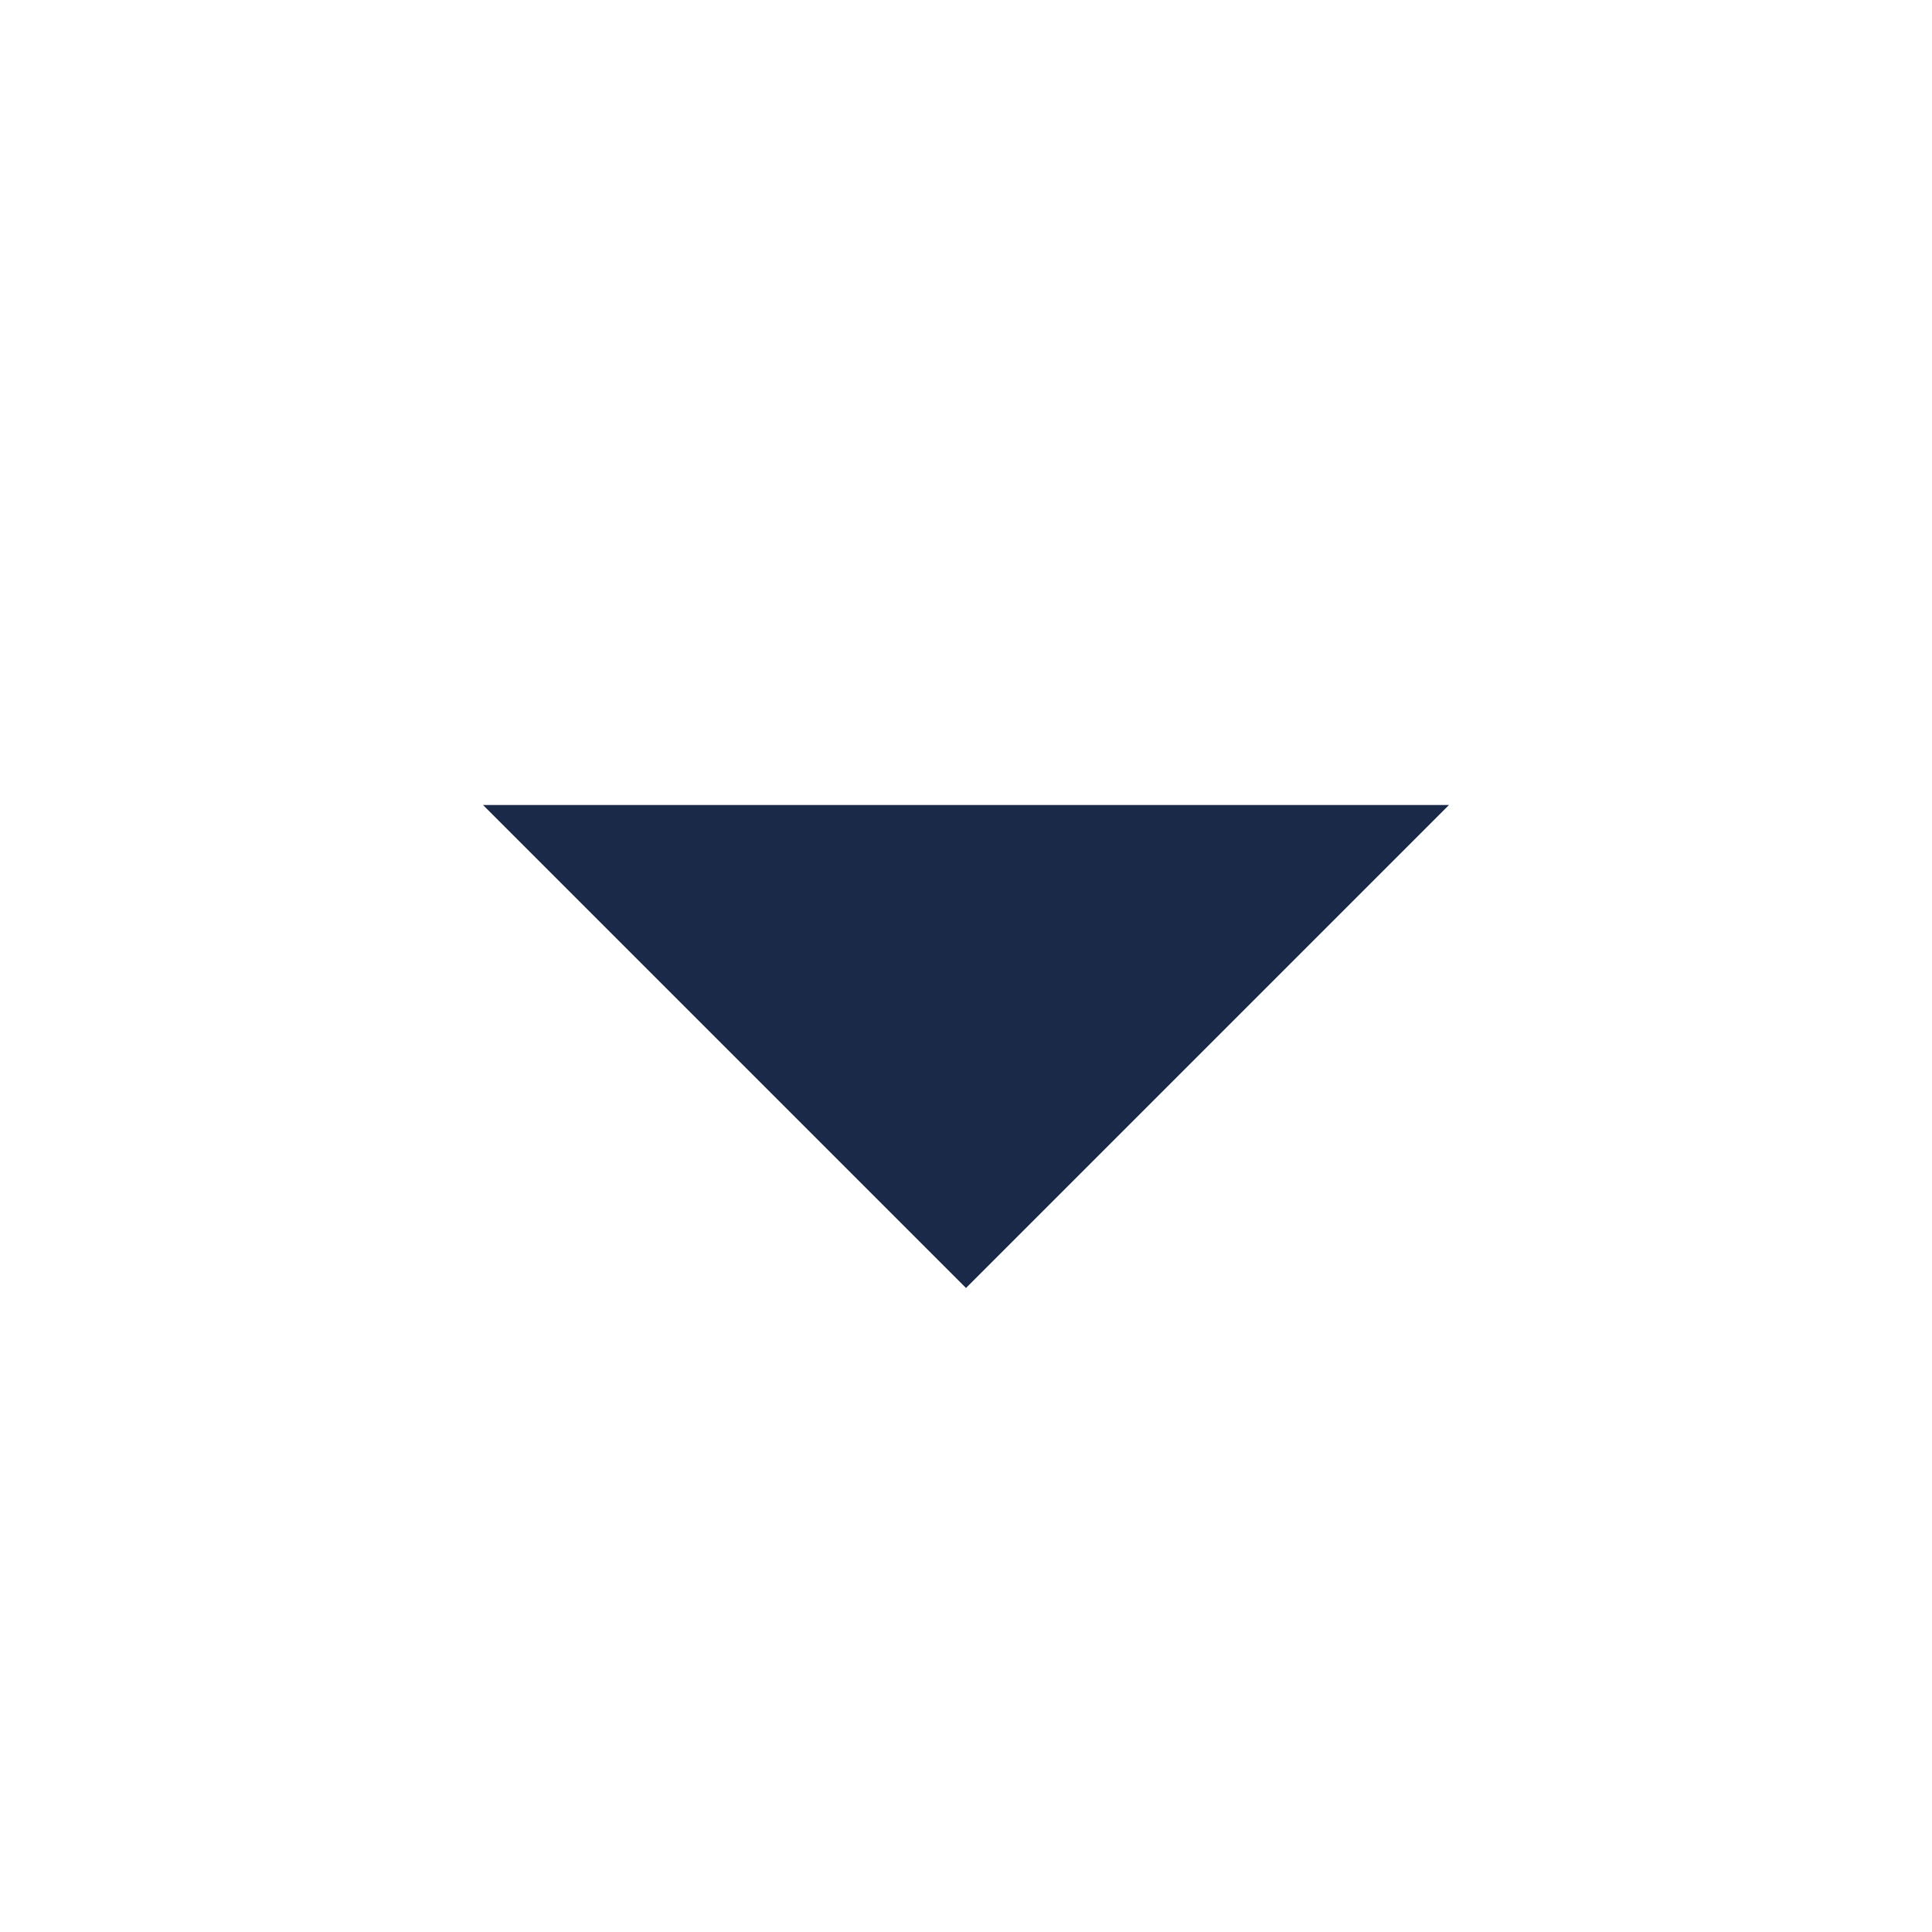
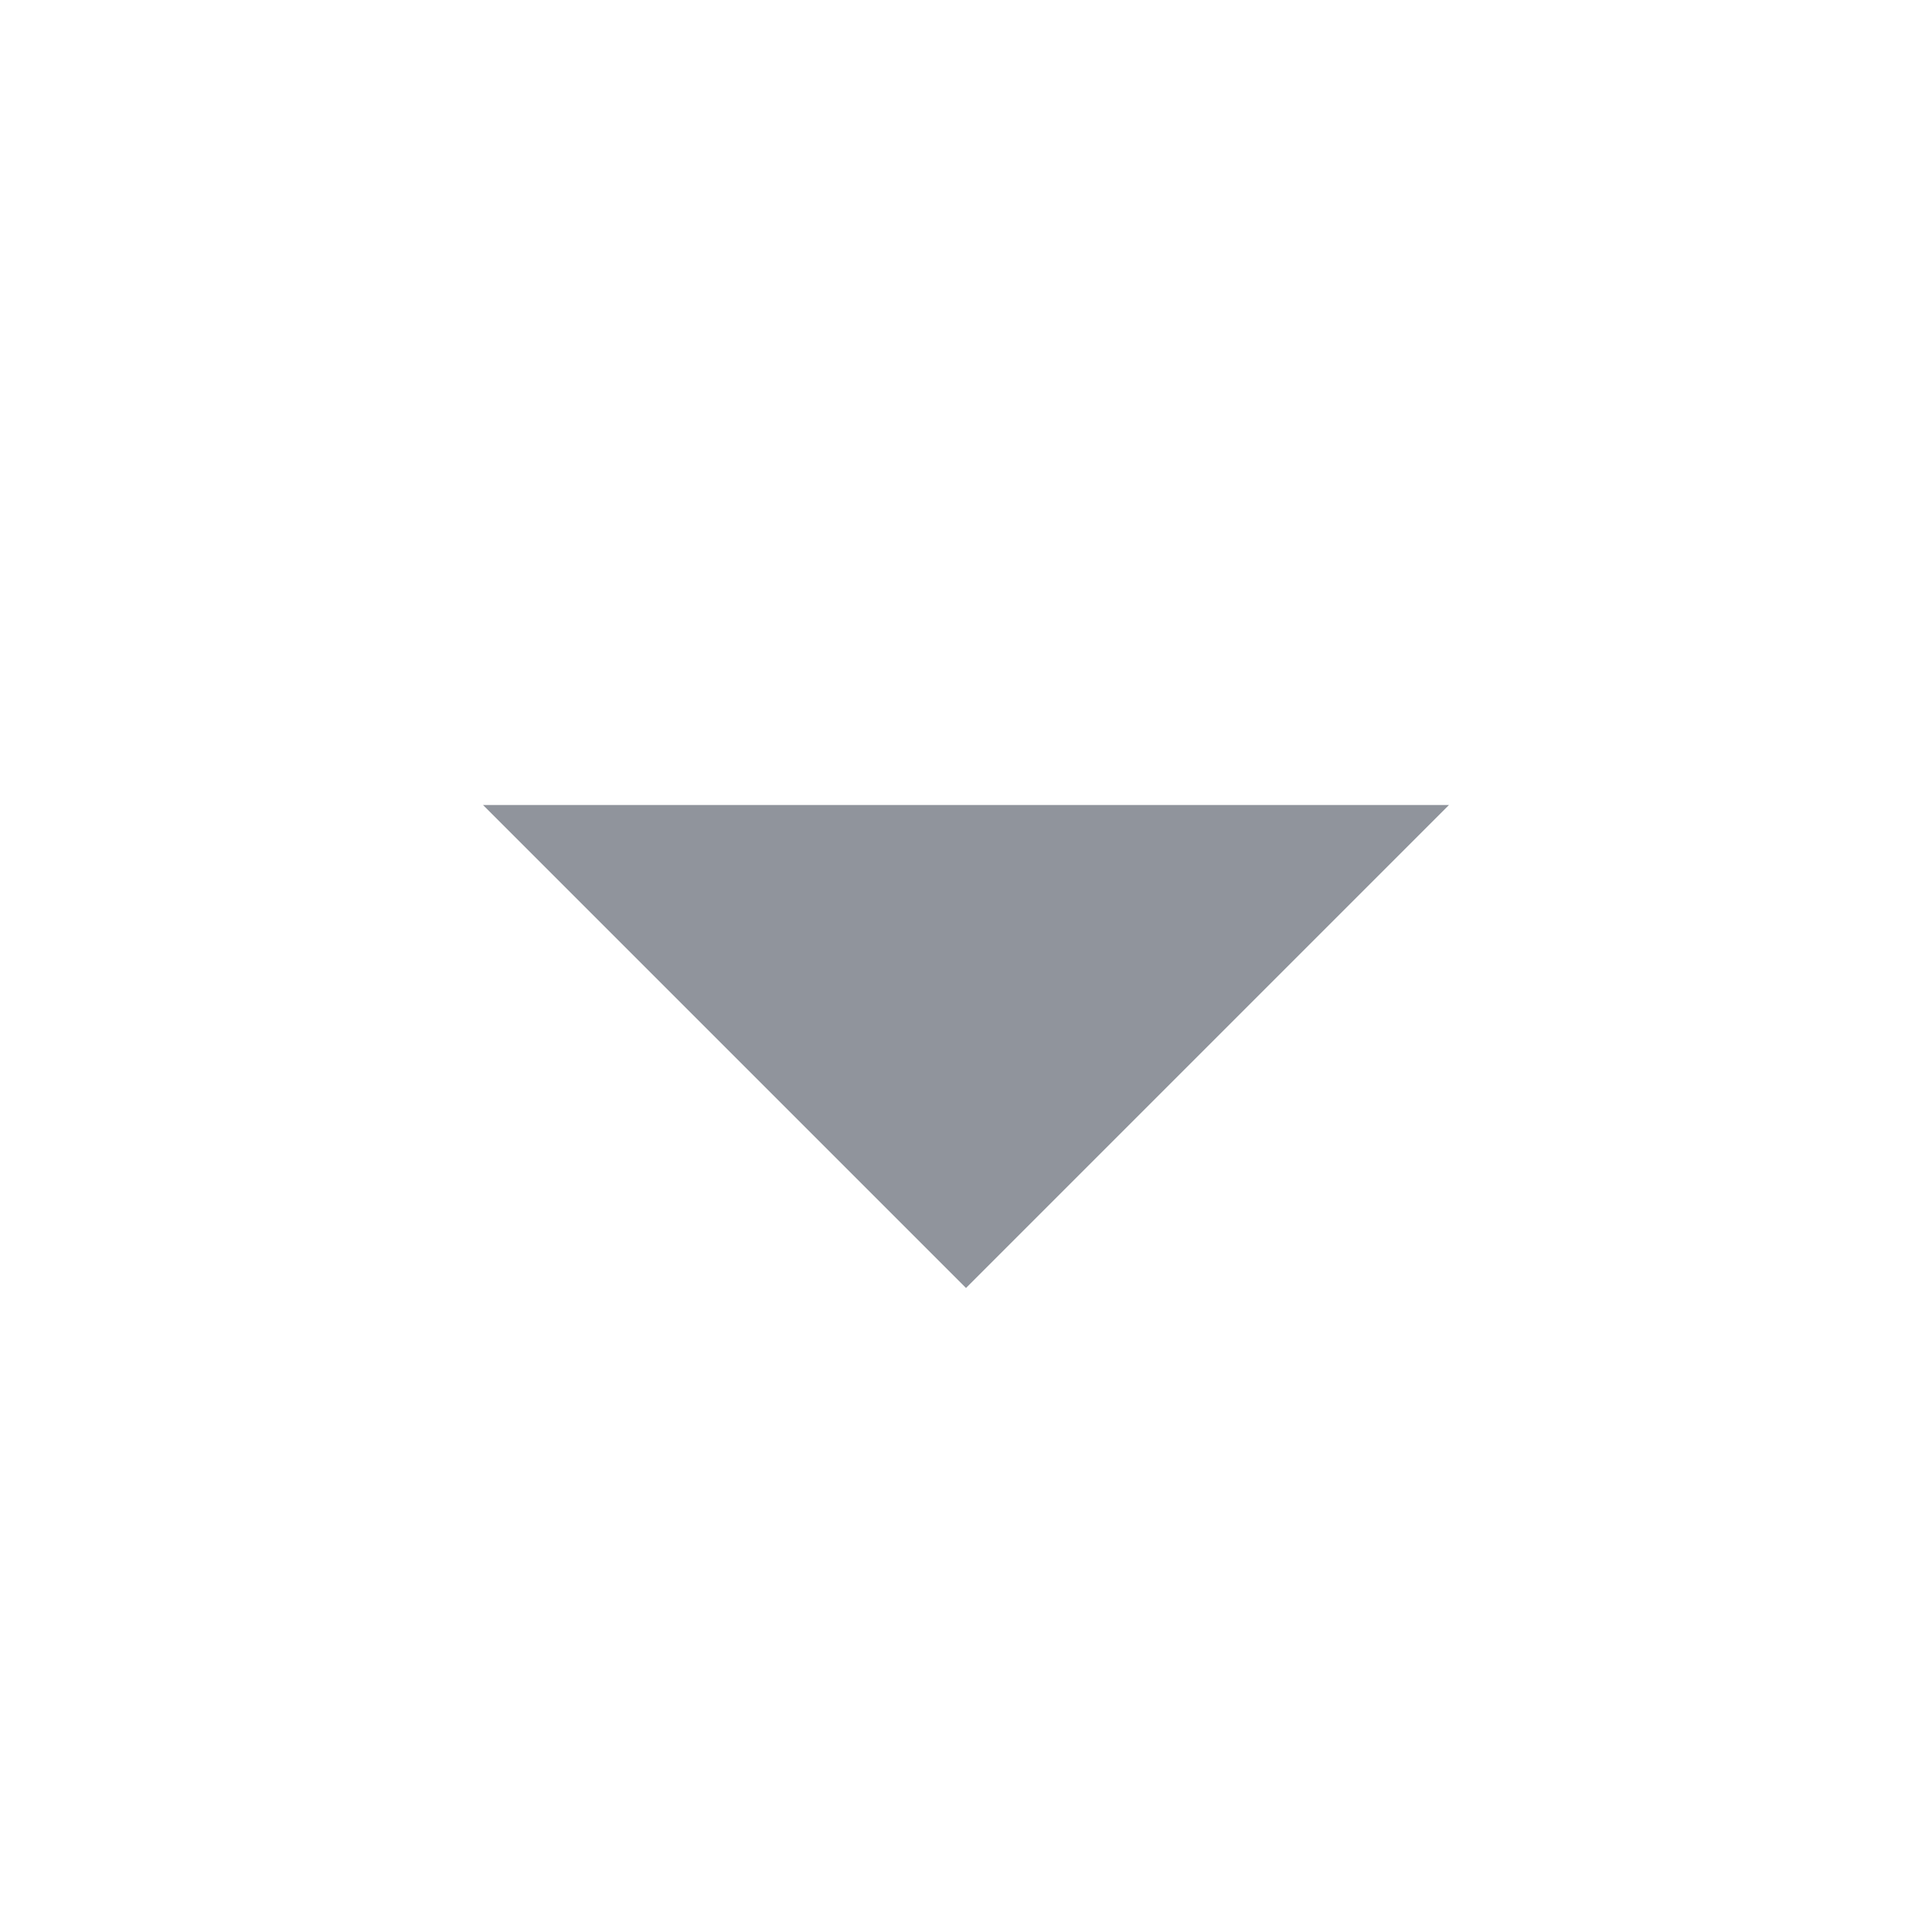
- <svg xmlns="http://www.w3.org/2000/svg" viewBox="0 0 24 24" width="24" height="24">
+ <svg xmlns="http://www.w3.org/2000/svg" viewBox="0 0 24 24" width="18" height="18">
  <path fill="none" d="M0 0h24v24H0z" />
-   <path d="M12 16l-6-6h12z" fill="rgba(26,41,71,1)" />
+   <path d="M12 16l-6-6h12z" fill="rgba(144,148,156,1)" />
</svg>
